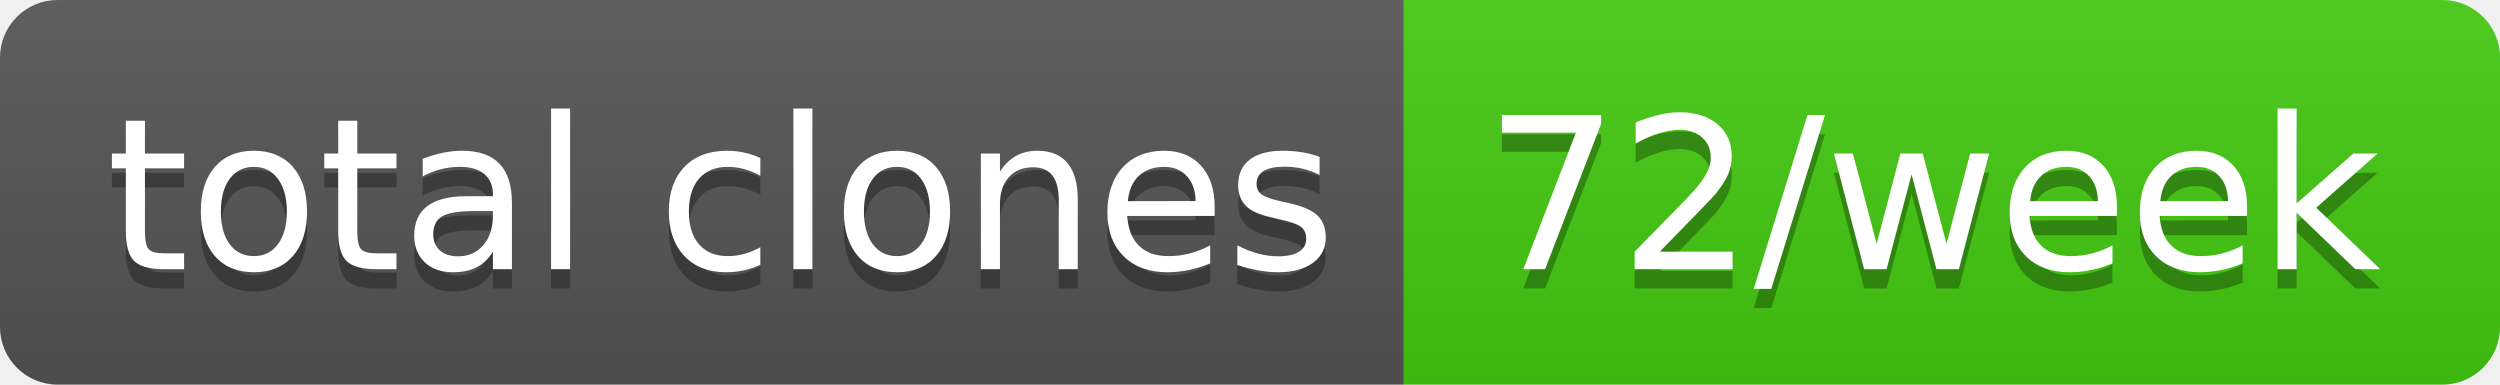
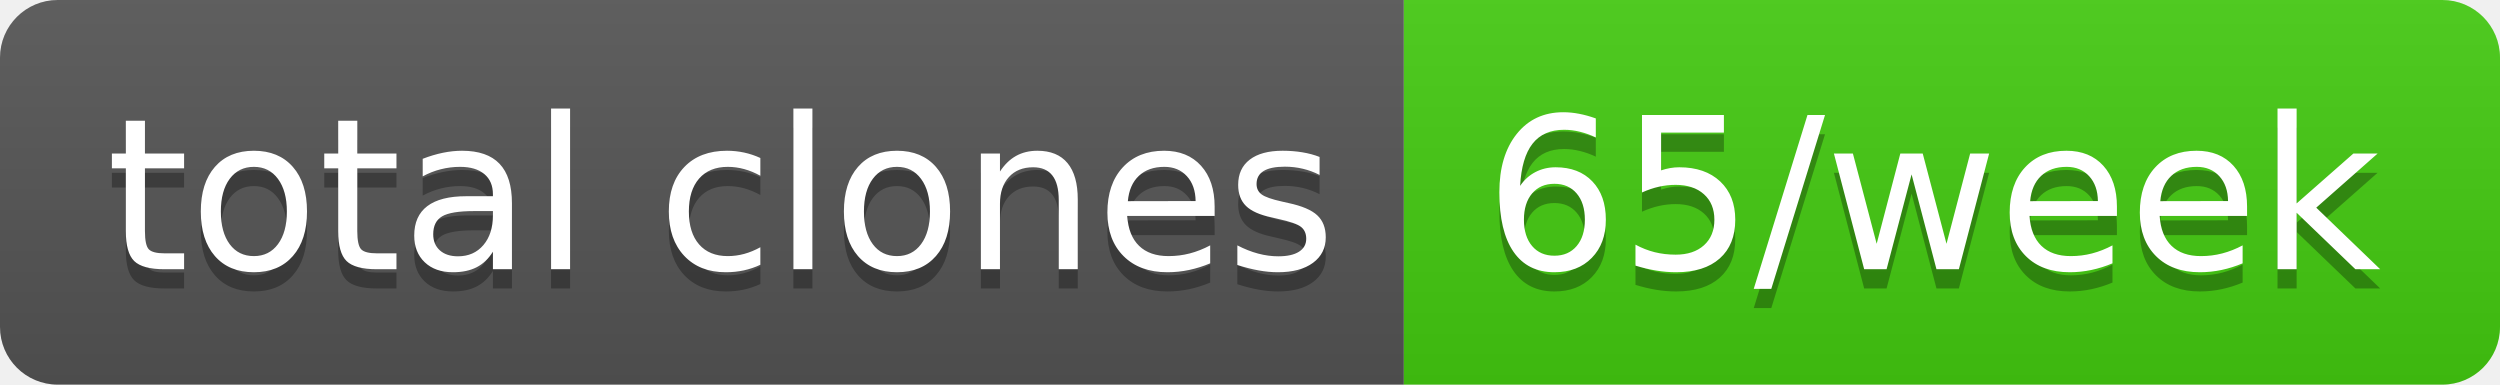
- <svg xmlns="http://www.w3.org/2000/svg" width="130" height="20" role="img" aria-label="total clones: 72/week">
+ <svg xmlns="http://www.w3.org/2000/svg" width="130" height="20" role="img" aria-label="total clones: 65/week">
  <linearGradient id="s" x2="0" y2="100%">
    <stop offset="0" stop-color="#bbb" stop-opacity=".1" />
    <stop offset="1" stop-opacity=".1" />
  </linearGradient>
  <clipPath id="r">
    <rect width="130" height="20" rx="3" fill="#fff" />
  </clipPath>
  <g clip-path="url(#r)">
    <rect width="73" height="20" fill="#555" />
    <rect x="73" width="57" height="20" fill="#4c1" />
    <rect width="130" height="20" fill="url(#s)" />
  </g>
  <g fill="#fff" text-anchor="middle" font-family="Verdana,Geneva,DejaVu Sans,sans-serif" text-rendering="geometricPrecision" font-size="110">
    <text aria-hidden="true" x="375" y="150" fill="#010101" fill-opacity=".3" transform="scale(.1)" textLength="630">total clones</text>
    <text x="375" y="140" transform="scale(.1)" fill="#fff" textLength="630">total clones</text>
-     <text aria-hidden="true" x="1005" y="150" fill="#010101" fill-opacity=".3" transform="scale(.1)" textLength="470">72/week</text>
-     <text x="1005" y="140" transform="scale(.1)" fill="#fff" textLength="470">72/week</text>
+     <text aria-hidden="true" x="1005" y="150" fill="#010101" fill-opacity=".3" transform="scale(.1)" textLength="470">65/week</text>
+     <text x="1005" y="140" transform="scale(.1)" fill="#fff" textLength="470">65/week</text>
  </g>
</svg>
